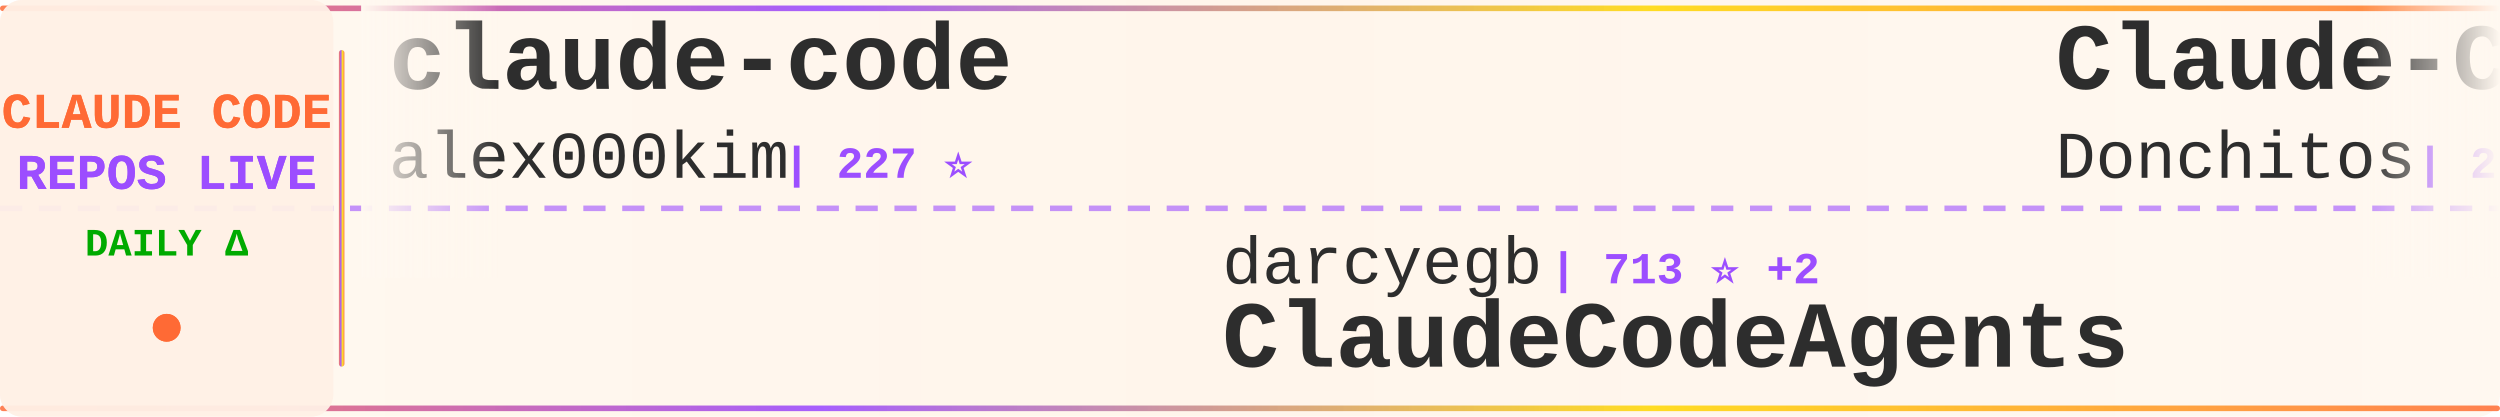
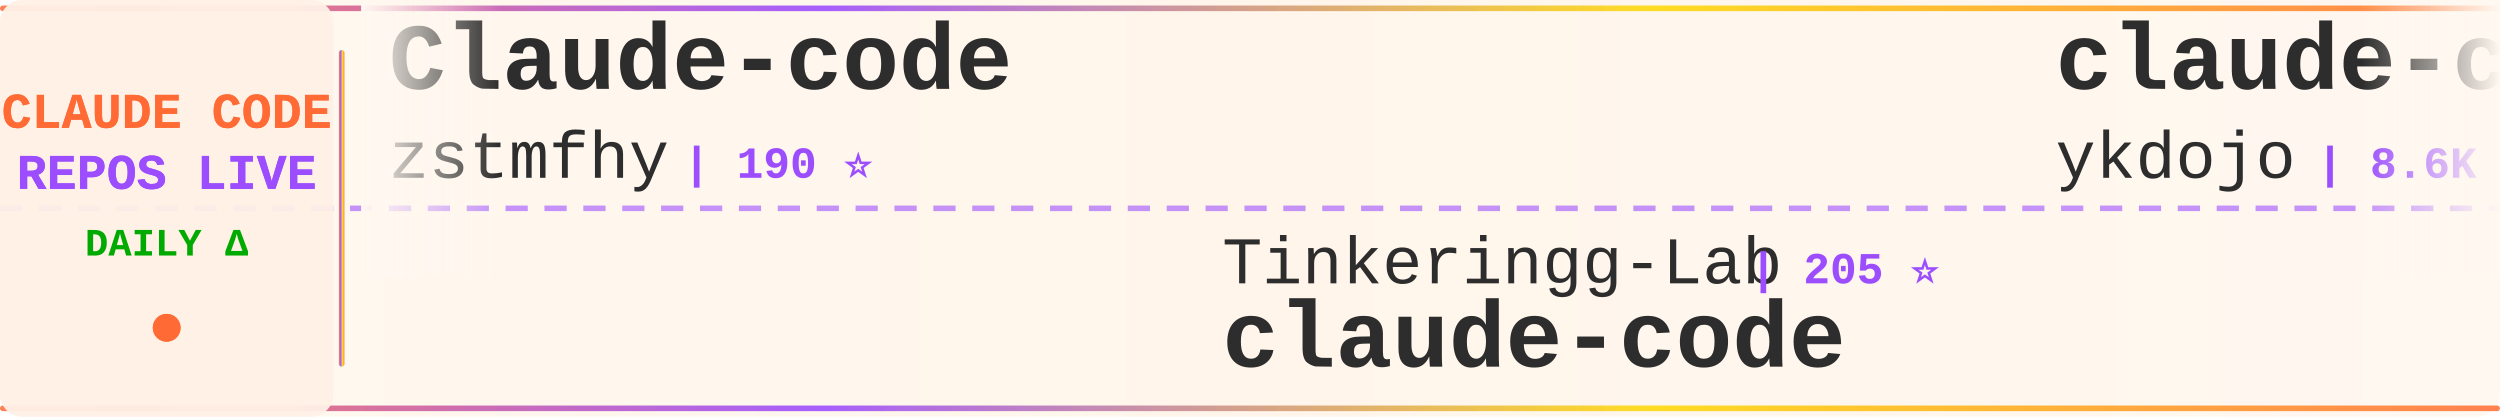
<svg xmlns="http://www.w3.org/2000/svg" width="900" height="150">
  <defs>
    <linearGradient id="tickerBg" x1="0%" y1="0%" x2="100%" y2="0%">
      <stop offset="0%" style="stop-color:#fff8f0;stop-opacity:0.98" />
      <stop offset="50%" style="stop-color:#fff5eb;stop-opacity:1" />
      <stop offset="100%" style="stop-color:#fff8f0;stop-opacity:0.98" />
    </linearGradient>
    <linearGradient id="borderGrad" x1="0%" y1="0%" x2="100%" y2="0%">
      <stop offset="0%" style="stop-color:#FF6B35;stop-opacity:0.85">
        <animate attributeName="stop-opacity" values="0.85;1;0.85" dur="2s" repeatCount="indefinite" />
      </stop>
      <stop offset="33%" style="stop-color:#9C4EFF;stop-opacity:0.9">
        <animate attributeName="stop-opacity" values="0.9;1;0.9" dur="2.2s" repeatCount="indefinite" />
      </stop>
      <stop offset="66%" style="stop-color:#FFD700;stop-opacity:0.85">
        <animate attributeName="stop-opacity" values="0.85;1;0.85" dur="1.8s" repeatCount="indefinite" />
      </stop>
      <stop offset="100%" style="stop-color:#FF6B35;stop-opacity:0.85">
        <animate attributeName="stop-opacity" values="0.85;1;0.85" dur="2s" repeatCount="indefinite" />
      </stop>
    </linearGradient>
    <filter id="textGlow">
      <feGaussianBlur stdDeviation="0.15" result="coloredBlur" />
      <feMerge>
        <feMergeNode in="coloredBlur" />
        <feMergeNode in="SourceGraphic" />
      </feMerge>
    </filter>
    <filter id="metricGlow">
      <feGaussianBlur stdDeviation="0.2" result="coloredBlur" />
      <feMerge>
        <feMergeNode in="coloredBlur" />
        <feMergeNode in="SourceGraphic" />
      </feMerge>
    </filter>
    <linearGradient id="leftFade" x1="0%" y1="0%" x2="100%" y2="0%">
      <stop offset="0%" style="stop-color:#fff8f0;stop-opacity:1" />
      <stop offset="100%" style="stop-color:#fff8f0;stop-opacity:0" />
    </linearGradient>
    <linearGradient id="rightFade" x1="0%" y1="0%" x2="100%" y2="0%">
      <stop offset="0%" style="stop-color:#fff8f0;stop-opacity:0" />
      <stop offset="100%" style="stop-color:#fff8f0;stop-opacity:1" />
    </linearGradient>
  </defs>
  <rect width="900" height="150" fill="url(#tickerBg)" rx="8" />
  <rect x="0" y="2" width="900" height="2" fill="url(#borderGrad)" rx="1" />
  <rect x="0" y="146" width="900" height="2" fill="url(#borderGrad)" rx="1" />
  <line x1="0" y1="75" x2="900" y2="75" stroke="#9C4EFF" stroke-width="2" stroke-dasharray="8 6" opacity="0.6" />
  <rect x="0" y="0" width="120" height="150" fill="#fff0e6" opacity="0.95" rx="8" />
  <text x="60" y="46" font-family="'Courier New', monospace" font-size="18" font-weight="bold" fill="#FF6B35" text-anchor="middle" filter="url(#textGlow)">
    CLAUDE CODE
  </text>
  <text x="60" y="68" font-family="'Courier New', monospace" font-size="18" font-weight="bold" fill="#9C4EFF" text-anchor="middle" filter="url(#textGlow)">
    REPOS LIVE
  </text>
  <text x="60" y="92" font-family="'Courier New', monospace" font-size="14" font-weight="bold" fill="#00aa00" text-anchor="middle">
    DAILY Δ
  </text>
  <circle cx="60" cy="118" r="5" fill="#FF6B35" filter="url(#metricGlow)">
    <animate attributeName="r" values="4;6;4" dur="1.5s" repeatCount="indefinite" />
    <animate attributeName="opacity" values="0.6;1;0.6" dur="1.5s" repeatCount="indefinite" />
  </circle>
  <rect x="122" y="18" width="2" height="114" fill="url(#borderGrad)" rx="1" />
  <clipPath id="tickerClip">
    <rect x="130" y="0" width="770" height="150" />
  </clipPath>
  <g clip-path="url(#tickerClip)">
    <g id="tickerItems">
      <animateTransform attributeName="transform" attributeType="XML" type="translate" from="0 0" to="-3000 0" dur="54s" repeatCount="indefinite" />
      <g transform="translate(0, 0)">
-         <text x="140" y="32" font-family="'Courier New', monospace" font-size="34" font-weight="bold" fill="#2d2d2d">claude-code</text>
-         <text x="140" y="64" font-family="'Courier New', monospace" font-size="24" font-weight="normal" fill="#2d2d2d" opacity="1.0">alex000kim</text>
-         <text x="282" y="64" font-family="'Courier New', monospace" font-size="16" font-weight="bold" fill="#9C4EFF"> | 227 ⭐</text>
+         <text x="140" y="32" font-family="'Courier New', monospace" font-size="34" font-weight="bold" fill="#2d2d2d">Claude-code</text>
+         <text x="140" y="64" font-family="'Courier New', monospace" font-size="24" font-weight="normal" fill="#2d2d2d" opacity="1.0">zstmfhy</text>
+         <text x="246" y="64" font-family="'Courier New', monospace" font-size="16" font-weight="bold" fill="#9C4EFF"> | 190 ⭐</text>
      </g>
      <g transform="translate(300, 0)">
-         <text x="140" y="102" font-family="'Courier New', monospace" font-size="24" font-weight="normal" fill="#2d2d2d" opacity="1.0">darcyegb</text>
-         <text x="258" y="102" font-family="'Courier New', monospace" font-size="16" font-weight="bold" fill="#9C4EFF"> | 713 ⭐ +2</text>
-         <text x="140" y="132" font-family="'Courier New', monospace" font-size="34" font-weight="bold" fill="#2d2d2d">ClaudeCodeAgents</text>
+         <text x="140" y="102" font-family="'Courier New', monospace" font-size="24" font-weight="normal" fill="#2d2d2d" opacity="1.0">Tinkeringg-Lab</text>
+         <text x="330" y="102" font-family="'Courier New', monospace" font-size="16" font-weight="bold" fill="#9C4EFF"> | 205 ⭐</text>
+         <text x="140" y="132" font-family="'Courier New', monospace" font-size="34" font-weight="bold" fill="#2d2d2d">claude-code</text>
      </g>
      <g transform="translate(600, 0)">
-         <text x="140" y="32" font-family="'Courier New', monospace" font-size="34" font-weight="bold" fill="#2d2d2d">Claude-Code-Game-Studios</text>
-         <text x="140" y="64" font-family="'Courier New', monospace" font-size="24" font-weight="normal" fill="#2d2d2d" opacity="1.0">Donchitos</text>
-         <text x="270" y="64" font-family="'Courier New', monospace" font-size="16" font-weight="bold" fill="#9C4EFF"> | 20.8K ⭐ +97</text>
+         <text x="140" y="32" font-family="'Courier New', monospace" font-size="34" font-weight="bold" fill="#2d2d2d">claude-code-tips</text>
+         <text x="140" y="64" font-family="'Courier New', monospace" font-size="24" font-weight="normal" fill="#2d2d2d" opacity="1.0">ykdojo</text>
+         <text x="234" y="64" font-family="'Courier New', monospace" font-size="16" font-weight="bold" fill="#9C4EFF"> | 8.6K ⭐ +15</text>
      </g>
      <g transform="translate(900, 0)">
-         <text x="140" y="102" font-family="'Courier New', monospace" font-size="24" font-weight="normal" fill="#2d2d2d" opacity="1.0">frankbria</text>
-         <text x="270" y="102" font-family="'Courier New', monospace" font-size="16" font-weight="bold" fill="#9C4EFF"> | 9.2K ⭐ +9</text>
-         <text x="140" y="132" font-family="'Courier New', monospace" font-size="34" font-weight="bold" fill="#2d2d2d">ralph-claude-code</text>
+         <text x="140" y="102" font-family="'Courier New', monospace" font-size="24" font-weight="normal" fill="#2d2d2d" opacity="1.0">sickn33</text>
+         <text x="246" y="102" font-family="'Courier New', monospace" font-size="16" font-weight="bold" fill="#9C4EFF"> | 39.7K ⭐ +126</text>
+         <text x="140" y="132" font-family="'Courier New', monospace" font-size="34" font-weight="bold" fill="#2d2d2d">antigravity-awesome-skil...</text>
      </g>
      <g transform="translate(1200, 0)">
-         <text x="140" y="32" font-family="'Courier New', monospace" font-size="34" font-weight="bold" fill="#2d2d2d">claude-code-showcase</text>
-         <text x="140" y="64" font-family="'Courier New', monospace" font-size="24" font-weight="normal" fill="#2d2d2d" opacity="1.0">ChrisWiles</text>
-         <text x="282" y="64" font-family="'Courier New', monospace" font-size="16" font-weight="bold" fill="#9C4EFF"> | 5.9K ⭐ +3</text>
+         <text x="140" y="32" font-family="'Courier New', monospace" font-size="34" font-weight="bold" fill="#2d2d2d">Claude-Code</text>
+         <text x="140" y="64" font-family="'Courier New', monospace" font-size="24" font-weight="normal" fill="#2d2d2d" opacity="1.0">pengchengneo</text>
+         <text x="306" y="64" font-family="'Courier New', monospace" font-size="16" font-weight="bold" fill="#9C4EFF"> | 1.5K ⭐ +3</text>
      </g>
      <g transform="translate(1500, 0)">
-         <text x="140" y="102" font-family="'Courier New', monospace" font-size="24" font-weight="normal" fill="#2d2d2d" opacity="1.0">AprilNEA</text>
-         <text x="258" y="102" font-family="'Courier New', monospace" font-size="16" font-weight="bold" fill="#9C4EFF"> | 383 ⭐</text>
-         <text x="140" y="132" font-family="'Courier New', monospace" font-size="34" font-weight="bold" fill="#2d2d2d">claude-code-source</text>
+         <text x="140" y="102" font-family="'Courier New', monospace" font-size="24" font-weight="normal" fill="#2d2d2d" opacity="1.0">lorryjovens-hub</text>
+         <text x="342" y="102" font-family="'Courier New', monospace" font-size="16" font-weight="bold" fill="#9C4EFF"> | 1.6K ⭐ +1</text>
+         <text x="140" y="132" font-family="'Courier New', monospace" font-size="34" font-weight="bold" fill="#2d2d2d">claude-code-rust</text>
      </g>
      <g transform="translate(1800, 0)">
-         <text x="140" y="32" font-family="'Courier New', monospace" font-size="34" font-weight="bold" fill="#2d2d2d">claude-code</text>
-         <text x="140" y="64" font-family="'Courier New', monospace" font-size="24" font-weight="normal" fill="#2d2d2d" opacity="1.0">codeaashu</text>
-         <text x="270" y="64" font-family="'Courier New', monospace" font-size="16" font-weight="bold" fill="#9C4EFF"> | 2.8K ⭐ +11</text>
+         <text x="140" y="32" font-family="'Courier New', monospace" font-size="34" font-weight="bold" fill="#2d2d2d">Auto-claude-code-researc...</text>
+         <text x="140" y="64" font-family="'Courier New', monospace" font-size="24" font-weight="normal" fill="#2d2d2d" opacity="1.0">wanshuiyin</text>
+         <text x="282" y="64" font-family="'Courier New', monospace" font-size="16" font-weight="bold" fill="#9C4EFF"> | 11.4K ⭐ +87</text>
      </g>
      <g transform="translate(2100, 0)">
-         <text x="140" y="102" font-family="'Courier New', monospace" font-size="24" font-weight="normal" fill="#2d2d2d" opacity="1.0">sugyan</text>
-         <text x="234" y="102" font-family="'Courier New', monospace" font-size="16" font-weight="bold" fill="#9C4EFF"> | 1.1K ⭐</text>
-         <text x="140" y="132" font-family="'Courier New', monospace" font-size="34" font-weight="bold" fill="#2d2d2d">claude-code-webui</text>
+         <text x="140" y="102" font-family="'Courier New', monospace" font-size="24" font-weight="normal" fill="#2d2d2d" opacity="1.0">claude-code-best</text>
+         <text x="354" y="102" font-family="'Courier New', monospace" font-size="16" font-weight="bold" fill="#9C4EFF"> | 19.4K ⭐ +56</text>
+         <text x="140" y="132" font-family="'Courier New', monospace" font-size="34" font-weight="bold" fill="#2d2d2d">claude-code</text>
      </g>
      <g transform="translate(2400, 0)">
-         <text x="140" y="32" font-family="'Courier New', monospace" font-size="34" font-weight="bold" fill="#2d2d2d">claude-code-security-rev...</text>
-         <text x="140" y="64" font-family="'Courier New', monospace" font-size="24" font-weight="normal" fill="#2d2d2d" opacity="1.0">anthropics</text>
-         <text x="282" y="64" font-family="'Courier New', monospace" font-size="16" font-weight="bold" fill="#9C4EFF"> | 4.9K ⭐ +14</text>
+         <text x="140" y="32" font-family="'Courier New', monospace" font-size="34" font-weight="bold" fill="#2d2d2d">ClaudeCode</text>
+         <text x="140" y="64" font-family="'Courier New', monospace" font-size="24" font-weight="normal" fill="#2d2d2d" opacity="1.0">guanshan</text>
+         <text x="258" y="64" font-family="'Courier New', monospace" font-size="16" font-weight="bold" fill="#9C4EFF"> | 60 ⭐</text>
      </g>
      <g transform="translate(2700, 0)">
-         <text x="140" y="102" font-family="'Courier New', monospace" font-size="24" font-weight="normal" fill="#2d2d2d" opacity="1.0">Cranot</text>
-         <text x="234" y="102" font-family="'Courier New', monospace" font-size="16" font-weight="bold" fill="#9C4EFF"> | 2.8K ⭐ +2</text>
-         <text x="140" y="132" font-family="'Courier New', monospace" font-size="34" font-weight="bold" fill="#2d2d2d">claude-code-guide</text>
+         <text x="140" y="102" font-family="'Courier New', monospace" font-size="24" font-weight="normal" fill="#2d2d2d" opacity="1.0">VoltAgent</text>
+         <text x="270" y="102" font-family="'Courier New', monospace" font-size="16" font-weight="bold" fill="#9C4EFF"> | 21.2K ⭐ +57</text>
+         <text x="140" y="132" font-family="'Courier New', monospace" font-size="34" font-weight="bold" fill="#2d2d2d">awesome-claude-code-suba...</text>
      </g>
      <g transform="translate(3000, 0)">
-         <text x="140" y="32" font-family="'Courier New', monospace" font-size="34" font-weight="bold" fill="#2d2d2d">claude-code</text>
-         <text x="140" y="64" font-family="'Courier New', monospace" font-size="24" font-weight="normal" fill="#2d2d2d" opacity="1.0">alex000kim</text>
-         <text x="282" y="64" font-family="'Courier New', monospace" font-size="16" font-weight="bold" fill="#9C4EFF"> | 227 ⭐</text>
+         <text x="140" y="32" font-family="'Courier New', monospace" font-size="34" font-weight="bold" fill="#2d2d2d">Claude-code</text>
+         <text x="140" y="64" font-family="'Courier New', monospace" font-size="24" font-weight="normal" fill="#2d2d2d" opacity="1.0">zstmfhy</text>
+         <text x="246" y="64" font-family="'Courier New', monospace" font-size="16" font-weight="bold" fill="#9C4EFF"> | 190 ⭐</text>
      </g>
      <g transform="translate(3300, 0)">
-         <text x="140" y="102" font-family="'Courier New', monospace" font-size="24" font-weight="normal" fill="#2d2d2d" opacity="1.0">darcyegb</text>
-         <text x="258" y="102" font-family="'Courier New', monospace" font-size="16" font-weight="bold" fill="#9C4EFF"> | 713 ⭐ +2</text>
-         <text x="140" y="132" font-family="'Courier New', monospace" font-size="34" font-weight="bold" fill="#2d2d2d">ClaudeCodeAgents</text>
+         <text x="140" y="102" font-family="'Courier New', monospace" font-size="24" font-weight="normal" fill="#2d2d2d" opacity="1.0">Tinkeringg-Lab</text>
+         <text x="330" y="102" font-family="'Courier New', monospace" font-size="16" font-weight="bold" fill="#9C4EFF"> | 205 ⭐</text>
+         <text x="140" y="132" font-family="'Courier New', monospace" font-size="34" font-weight="bold" fill="#2d2d2d">claude-code</text>
      </g>
      <g transform="translate(3600, 0)">
-         <text x="140" y="32" font-family="'Courier New', monospace" font-size="34" font-weight="bold" fill="#2d2d2d">Claude-Code-Game-Studios</text>
-         <text x="140" y="64" font-family="'Courier New', monospace" font-size="24" font-weight="normal" fill="#2d2d2d" opacity="1.0">Donchitos</text>
-         <text x="270" y="64" font-family="'Courier New', monospace" font-size="16" font-weight="bold" fill="#9C4EFF"> | 20.8K ⭐ +97</text>
+         <text x="140" y="32" font-family="'Courier New', monospace" font-size="34" font-weight="bold" fill="#2d2d2d">claude-code-tips</text>
+         <text x="140" y="64" font-family="'Courier New', monospace" font-size="24" font-weight="normal" fill="#2d2d2d" opacity="1.0">ykdojo</text>
+         <text x="234" y="64" font-family="'Courier New', monospace" font-size="16" font-weight="bold" fill="#9C4EFF"> | 8.6K ⭐ +15</text>
      </g>
      <g transform="translate(3900, 0)">
-         <text x="140" y="102" font-family="'Courier New', monospace" font-size="24" font-weight="normal" fill="#2d2d2d" opacity="1.0">frankbria</text>
-         <text x="270" y="102" font-family="'Courier New', monospace" font-size="16" font-weight="bold" fill="#9C4EFF"> | 9.2K ⭐ +9</text>
-         <text x="140" y="132" font-family="'Courier New', monospace" font-size="34" font-weight="bold" fill="#2d2d2d">ralph-claude-code</text>
+         <text x="140" y="102" font-family="'Courier New', monospace" font-size="24" font-weight="normal" fill="#2d2d2d" opacity="1.0">sickn33</text>
+         <text x="246" y="102" font-family="'Courier New', monospace" font-size="16" font-weight="bold" fill="#9C4EFF"> | 39.7K ⭐ +126</text>
+         <text x="140" y="132" font-family="'Courier New', monospace" font-size="34" font-weight="bold" fill="#2d2d2d">antigravity-awesome-skil...</text>
      </g>
    </g>
  </g>
  <rect x="130" y="0" width="50" height="100" fill="url(#leftFade)" />
  <rect x="850" y="0" width="50" height="100" fill="url(#rightFade)" />
</svg>
